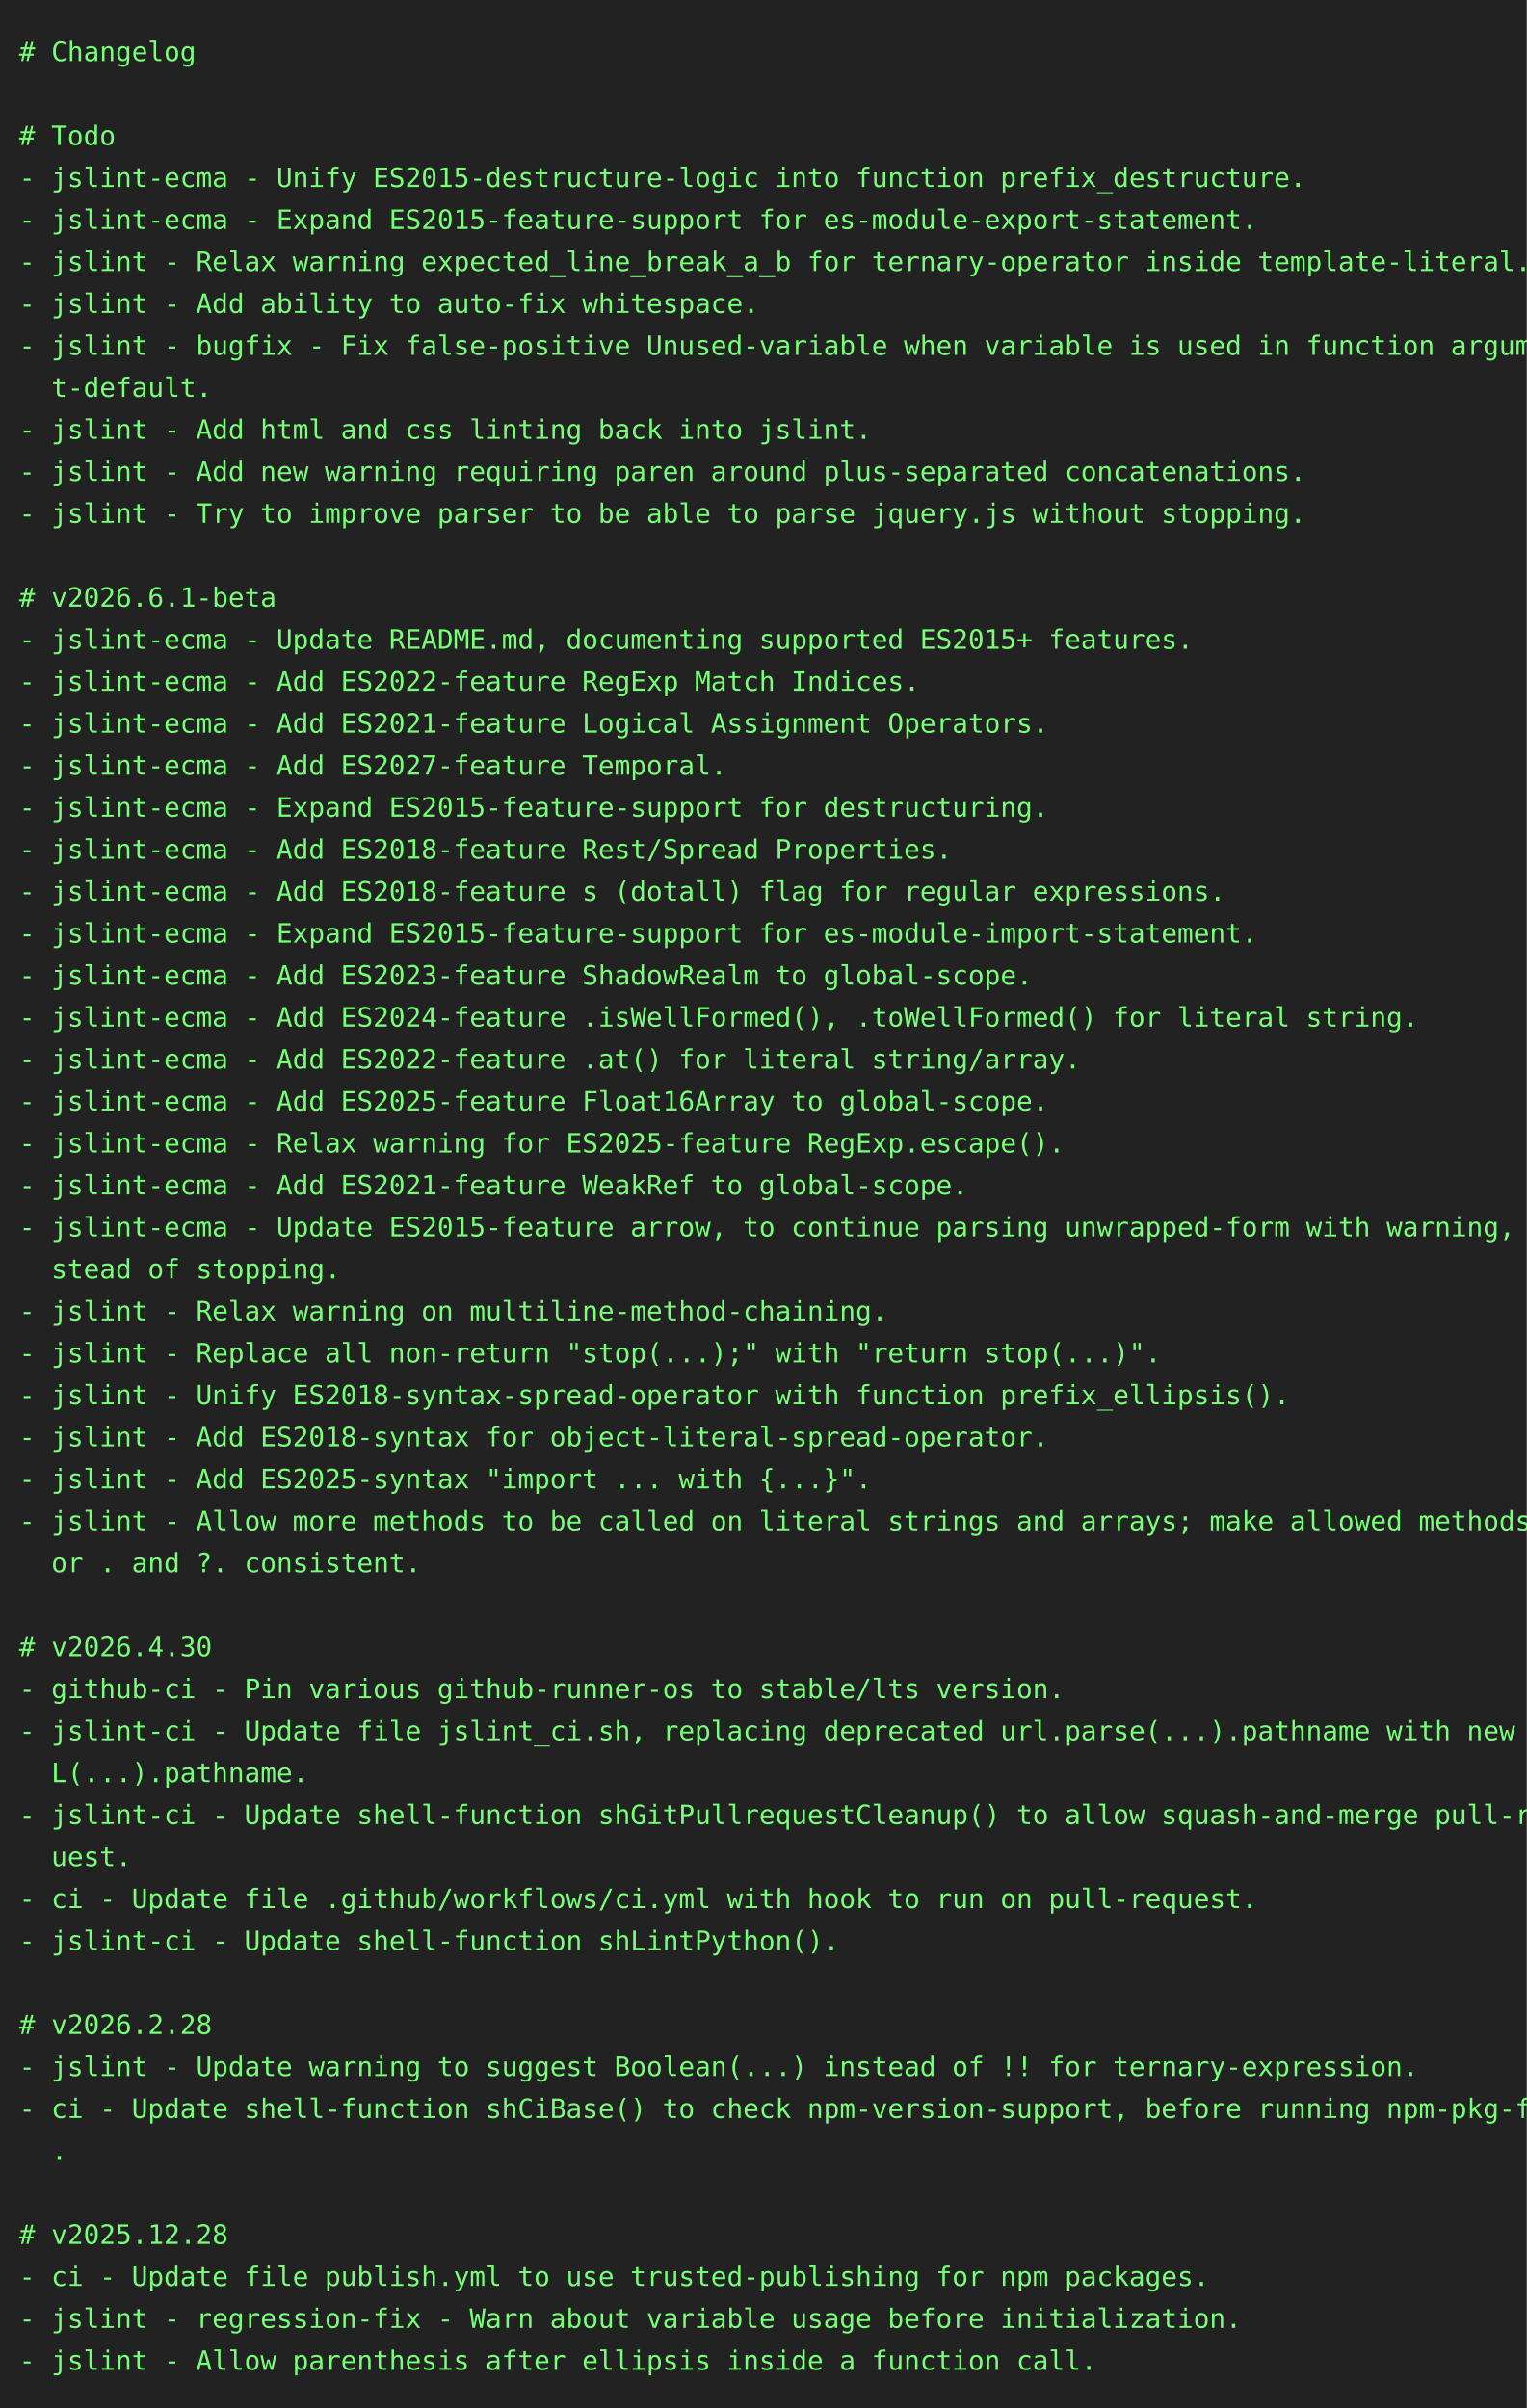
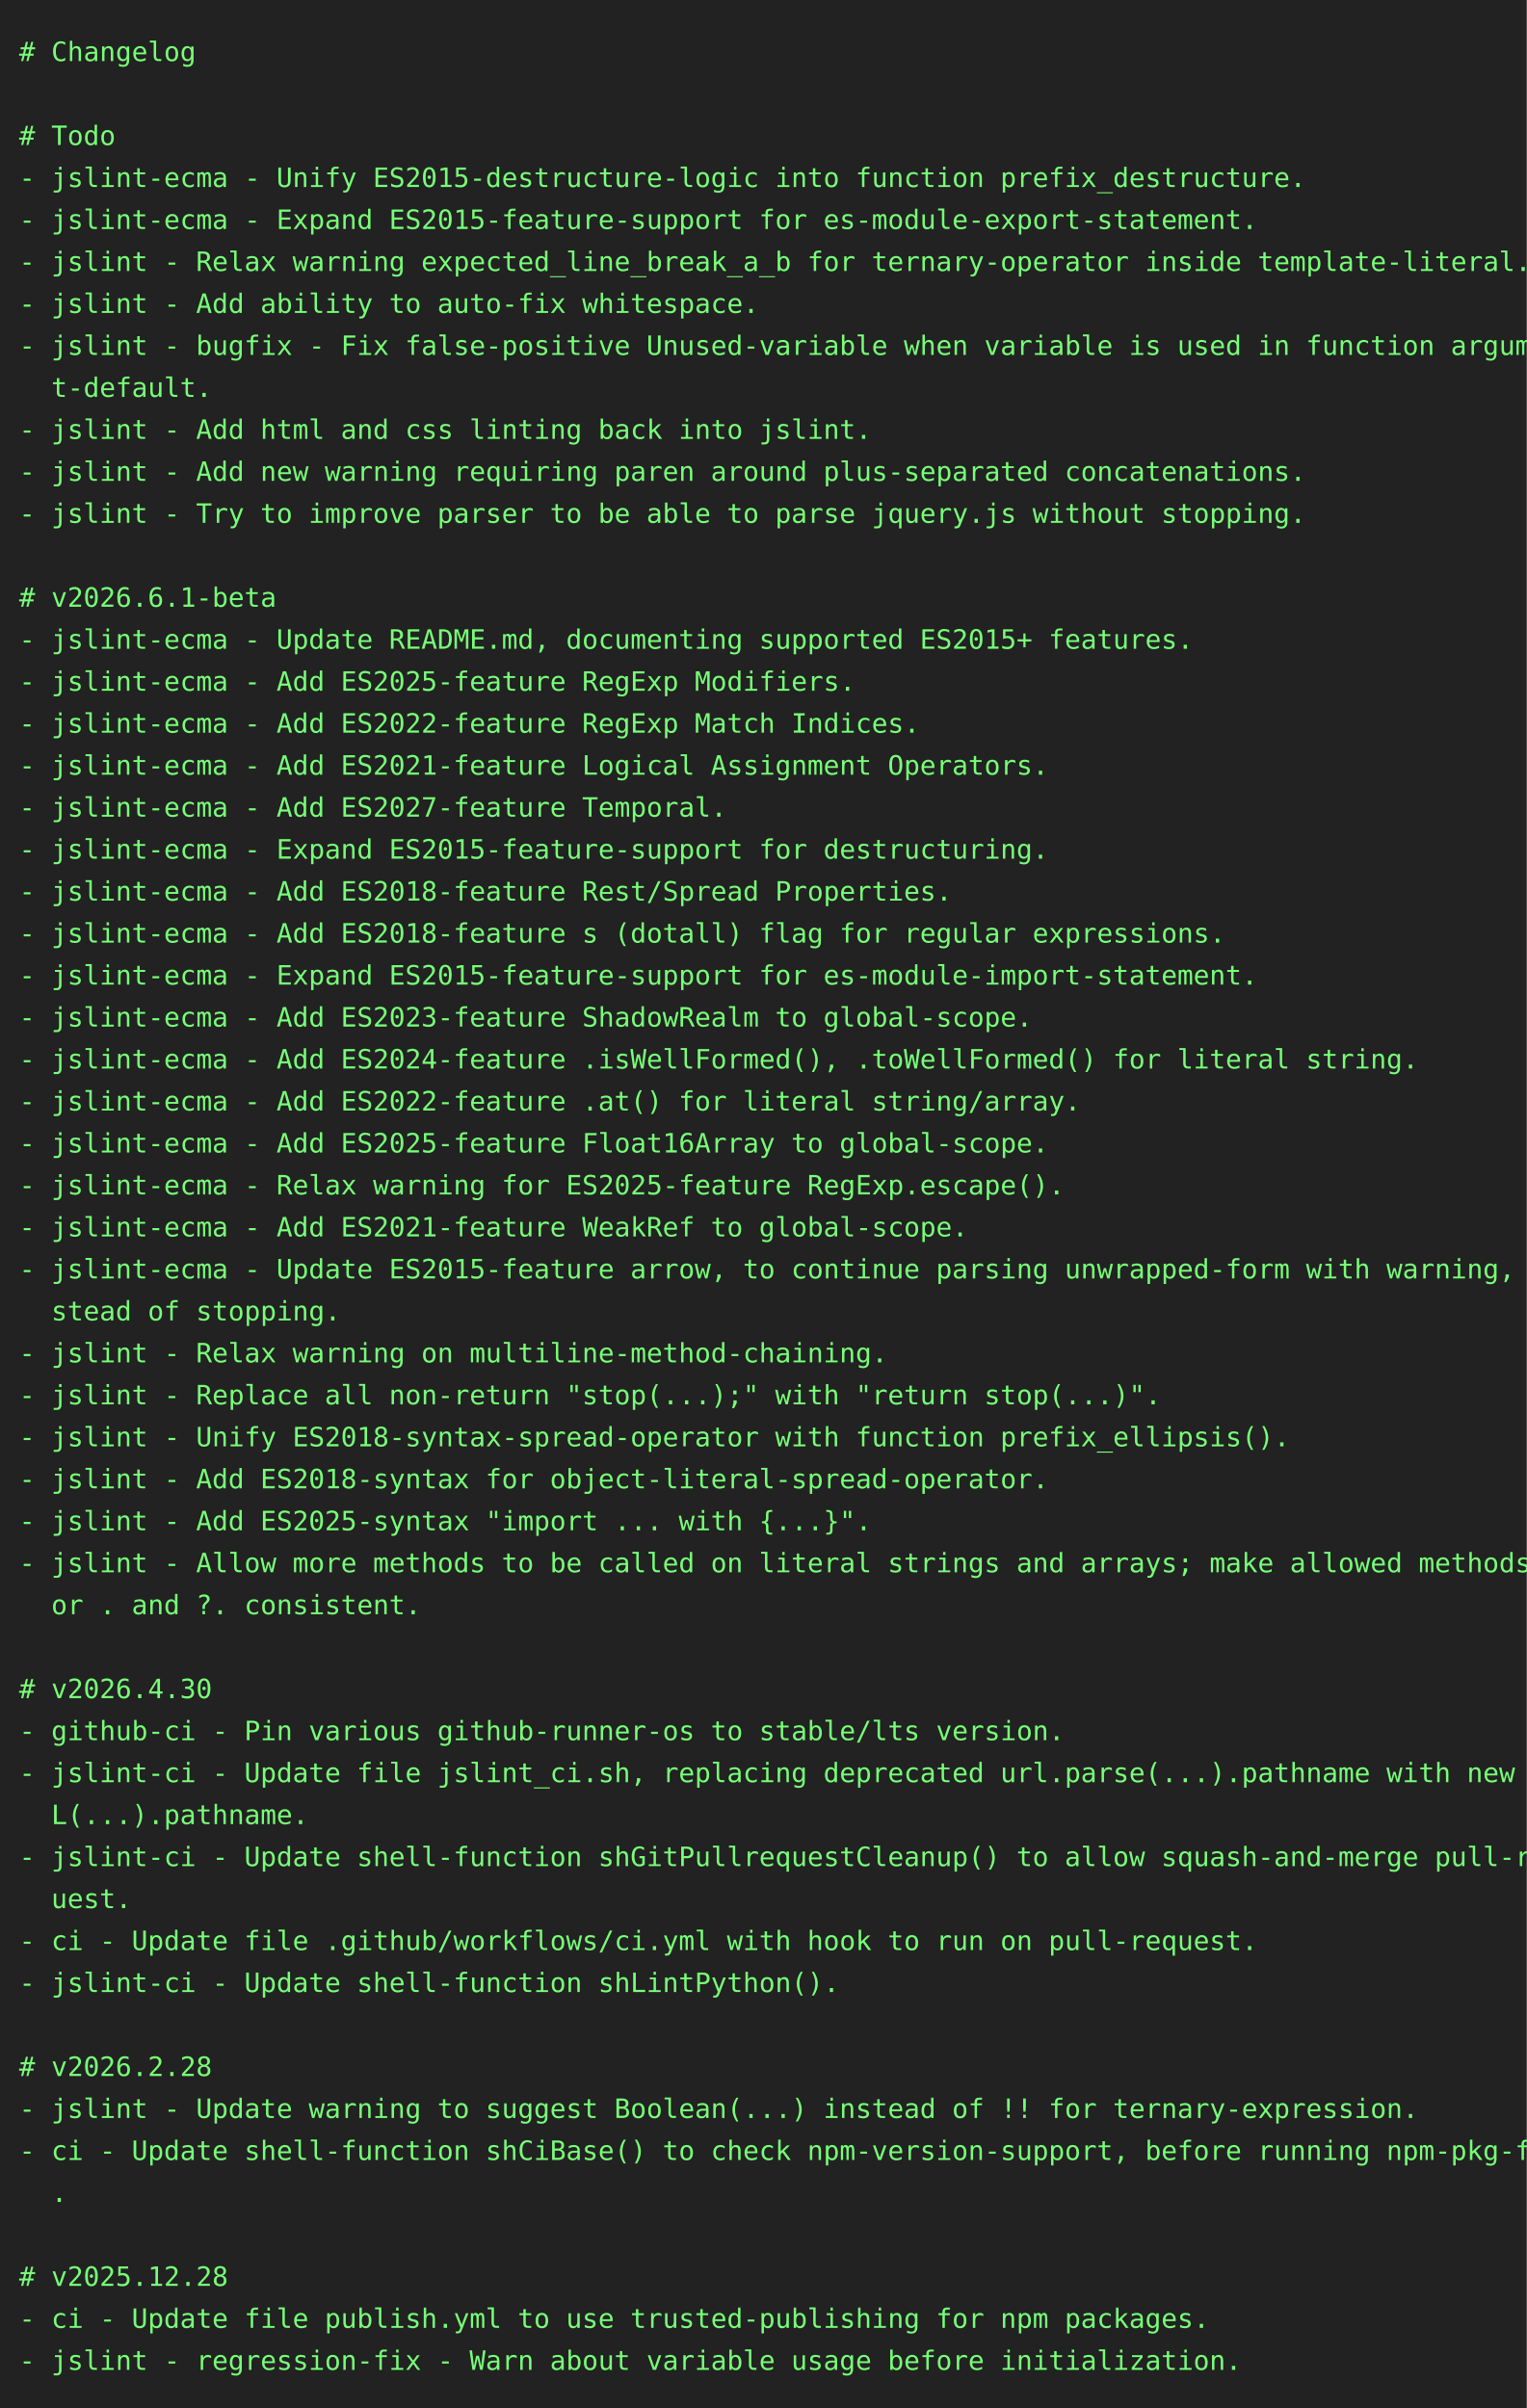
<svg xmlns="http://www.w3.org/2000/svg" height="1262" width="800">
  <rect height="1262" fill="#222" width="800" />
  <text fill="#7f7" font-family="consolas, menlo, monospace" font-size="14" xml:space="preserve">
    <tspan lengthAdjust="spacingAndGlyphs" textLength="768" x="10" y="32"># Changelog                                                                                      </tspan>
    <tspan lengthAdjust="spacingAndGlyphs" textLength="768" x="10" y="54">                                                                                                 </tspan>
    <tspan lengthAdjust="spacingAndGlyphs" textLength="768" x="10" y="76"># Todo                                                                                           </tspan>
    <tspan lengthAdjust="spacingAndGlyphs" textLength="768" x="10" y="98">- jslint-ecma - Unify ES2015-destructure-logic into function prefix_destructure.                 </tspan>
    <tspan lengthAdjust="spacingAndGlyphs" textLength="768" x="10" y="120">- jslint-ecma - Expand ES2015-feature-support for es-module-export-statement.                    </tspan>
    <tspan lengthAdjust="spacingAndGlyphs" textLength="768" x="10" y="142">- jslint - Relax warning expected_line_break_a_b for ternary-operator inside template-literal.   </tspan>
    <tspan lengthAdjust="spacingAndGlyphs" textLength="768" x="10" y="164">- jslint - Add ability to auto-fix whitespace.                                                   </tspan>
    <tspan lengthAdjust="spacingAndGlyphs" textLength="768" x="10" y="186">- jslint - bugfix - Fix false-positive Unused-variable when variable is used in function argumen\</tspan>
    <tspan lengthAdjust="spacingAndGlyphs" textLength="768" x="10" y="208">  t-default.                                                                                     </tspan>
    <tspan lengthAdjust="spacingAndGlyphs" textLength="768" x="10" y="230">- jslint - Add html and css linting back into jslint.                                            </tspan>
    <tspan lengthAdjust="spacingAndGlyphs" textLength="768" x="10" y="252">- jslint - Add new warning requiring paren around plus-separated concatenations.                 </tspan>
    <tspan lengthAdjust="spacingAndGlyphs" textLength="768" x="10" y="274">- jslint - Try to improve parser to be able to parse jquery.js without stopping.                 </tspan>
    <tspan lengthAdjust="spacingAndGlyphs" textLength="768" x="10" y="296">                                                                                                 </tspan>
    <tspan lengthAdjust="spacingAndGlyphs" textLength="768" x="10" y="318"># v2026.6.1-beta                                                                                 </tspan>
    <tspan lengthAdjust="spacingAndGlyphs" textLength="768" x="10" y="340">- jslint-ecma - Update README.md, documenting supported ES2015+ features.                        </tspan>
-     <tspan lengthAdjust="spacingAndGlyphs" textLength="768" x="10" y="362">- jslint-ecma - Add ES2022-feature RegExp Match Indices.                                         </tspan>
-     <tspan lengthAdjust="spacingAndGlyphs" textLength="768" x="10" y="384">- jslint-ecma - Add ES2021-feature Logical Assignment Operators.                                 </tspan>
-     <tspan lengthAdjust="spacingAndGlyphs" textLength="768" x="10" y="406">- jslint-ecma - Add ES2027-feature Temporal.                                                     </tspan>
-     <tspan lengthAdjust="spacingAndGlyphs" textLength="768" x="10" y="428">- jslint-ecma - Expand ES2015-feature-support for destructuring.                                 </tspan>
-     <tspan lengthAdjust="spacingAndGlyphs" textLength="768" x="10" y="450">- jslint-ecma - Add ES2018-feature Rest/Spread Properties.                                       </tspan>
-     <tspan lengthAdjust="spacingAndGlyphs" textLength="768" x="10" y="472">- jslint-ecma - Add ES2018-feature s (dotall) flag for regular expressions.                      </tspan>
-     <tspan lengthAdjust="spacingAndGlyphs" textLength="768" x="10" y="494">- jslint-ecma - Expand ES2015-feature-support for es-module-import-statement.                    </tspan>
-     <tspan lengthAdjust="spacingAndGlyphs" textLength="768" x="10" y="516">- jslint-ecma - Add ES2023-feature ShadowRealm to global-scope.                                  </tspan>
-     <tspan lengthAdjust="spacingAndGlyphs" textLength="768" x="10" y="538">- jslint-ecma - Add ES2024-feature .isWellFormed(), .toWellFormed() for literal string.          </tspan>
-     <tspan lengthAdjust="spacingAndGlyphs" textLength="768" x="10" y="560">- jslint-ecma - Add ES2022-feature .at() for literal string/array.                               </tspan>
-     <tspan lengthAdjust="spacingAndGlyphs" textLength="768" x="10" y="582">- jslint-ecma - Add ES2025-feature Float16Array to global-scope.                                 </tspan>
-     <tspan lengthAdjust="spacingAndGlyphs" textLength="768" x="10" y="604">- jslint-ecma - Relax warning for ES2025-feature RegExp.escape().                                </tspan>
-     <tspan lengthAdjust="spacingAndGlyphs" textLength="768" x="10" y="626">- jslint-ecma - Add ES2021-feature WeakRef to global-scope.                                      </tspan>
-     <tspan lengthAdjust="spacingAndGlyphs" textLength="768" x="10" y="648">- jslint-ecma - Update ES2015-feature arrow, to continue parsing unwrapped-form with warning, in\</tspan>
-     <tspan lengthAdjust="spacingAndGlyphs" textLength="768" x="10" y="670">  stead of stopping.                                                                             </tspan>
-     <tspan lengthAdjust="spacingAndGlyphs" textLength="768" x="10" y="692">- jslint - Relax warning on multiline-method-chaining.                                           </tspan>
-     <tspan lengthAdjust="spacingAndGlyphs" textLength="768" x="10" y="714">- jslint - Replace all non-return "stop(...);" with "return stop(...)".                          </tspan>
-     <tspan lengthAdjust="spacingAndGlyphs" textLength="768" x="10" y="736">- jslint - Unify ES2018-syntax-spread-operator with function prefix_ellipsis().                  </tspan>
-     <tspan lengthAdjust="spacingAndGlyphs" textLength="768" x="10" y="758">- jslint - Add ES2018-syntax for object-literal-spread-operator.                                 </tspan>
-     <tspan lengthAdjust="spacingAndGlyphs" textLength="768" x="10" y="780">- jslint - Add ES2025-syntax "import ... with {...}".                                            </tspan>
-     <tspan lengthAdjust="spacingAndGlyphs" textLength="768" x="10" y="802">- jslint - Allow more methods to be called on literal strings and arrays; make allowed methods f\</tspan>
-     <tspan lengthAdjust="spacingAndGlyphs" textLength="768" x="10" y="824">  or . and ?. consistent.                                                                        </tspan>
-     <tspan lengthAdjust="spacingAndGlyphs" textLength="768" x="10" y="846">                                                                                                 </tspan>
-     <tspan lengthAdjust="spacingAndGlyphs" textLength="768" x="10" y="868"># v2026.4.30                                                                                     </tspan>
-     <tspan lengthAdjust="spacingAndGlyphs" textLength="768" x="10" y="890">- github-ci - Pin various github-runner-os to stable/lts version.                                </tspan>
-     <tspan lengthAdjust="spacingAndGlyphs" textLength="768" x="10" y="912">- jslint-ci - Update file jslint_ci.sh, replacing deprecated url.parse(...).pathname with new UR\</tspan>
-     <tspan lengthAdjust="spacingAndGlyphs" textLength="768" x="10" y="934">  L(...).pathname.                                                                               </tspan>
-     <tspan lengthAdjust="spacingAndGlyphs" textLength="768" x="10" y="956">- jslint-ci - Update shell-function shGitPullrequestCleanup() to allow squash-and-merge pull-req\</tspan>
-     <tspan lengthAdjust="spacingAndGlyphs" textLength="768" x="10" y="978">  uest.                                                                                          </tspan>
-     <tspan lengthAdjust="spacingAndGlyphs" textLength="768" x="10" y="1000">- ci - Update file .github/workflows/ci.yml with hook to run on pull-request.                    </tspan>
-     <tspan lengthAdjust="spacingAndGlyphs" textLength="768" x="10" y="1022">- jslint-ci - Update shell-function shLintPython().                                              </tspan>
-     <tspan lengthAdjust="spacingAndGlyphs" textLength="768" x="10" y="1044">                                                                                                 </tspan>
-     <tspan lengthAdjust="spacingAndGlyphs" textLength="768" x="10" y="1066"># v2026.2.28                                                                                     </tspan>
-     <tspan lengthAdjust="spacingAndGlyphs" textLength="768" x="10" y="1088">- jslint - Update warning to suggest Boolean(...) instead of !! for ternary-expression.          </tspan>
-     <tspan lengthAdjust="spacingAndGlyphs" textLength="768" x="10" y="1110">- ci - Update shell-function shCiBase() to check npm-version-support, before running npm-pkg-fix\</tspan>
-     <tspan lengthAdjust="spacingAndGlyphs" textLength="768" x="10" y="1132">  .                                                                                              </tspan>
-     <tspan lengthAdjust="spacingAndGlyphs" textLength="768" x="10" y="1154">                                                                                                 </tspan>
-     <tspan lengthAdjust="spacingAndGlyphs" textLength="768" x="10" y="1176"># v2025.12.28                                                                                    </tspan>
-     <tspan lengthAdjust="spacingAndGlyphs" textLength="768" x="10" y="1198">- ci - Update file publish.yml to use trusted-publishing for npm packages.                       </tspan>
-     <tspan lengthAdjust="spacingAndGlyphs" textLength="768" x="10" y="1220">- jslint - regression-fix - Warn about variable usage before initialization.                     </tspan>
-     <tspan lengthAdjust="spacingAndGlyphs" textLength="768" x="10" y="1242">- jslint - Allow parenthesis after ellipsis inside a function call.                              </tspan>
+     <tspan lengthAdjust="spacingAndGlyphs" textLength="768" x="10" y="362">- jslint-ecma - Add ES2025-feature RegExp Modifiers.                                             </tspan>
+     <tspan lengthAdjust="spacingAndGlyphs" textLength="768" x="10" y="384">- jslint-ecma - Add ES2022-feature RegExp Match Indices.                                         </tspan>
+     <tspan lengthAdjust="spacingAndGlyphs" textLength="768" x="10" y="406">- jslint-ecma - Add ES2021-feature Logical Assignment Operators.                                 </tspan>
+     <tspan lengthAdjust="spacingAndGlyphs" textLength="768" x="10" y="428">- jslint-ecma - Add ES2027-feature Temporal.                                                     </tspan>
+     <tspan lengthAdjust="spacingAndGlyphs" textLength="768" x="10" y="450">- jslint-ecma - Expand ES2015-feature-support for destructuring.                                 </tspan>
+     <tspan lengthAdjust="spacingAndGlyphs" textLength="768" x="10" y="472">- jslint-ecma - Add ES2018-feature Rest/Spread Properties.                                       </tspan>
+     <tspan lengthAdjust="spacingAndGlyphs" textLength="768" x="10" y="494">- jslint-ecma - Add ES2018-feature s (dotall) flag for regular expressions.                      </tspan>
+     <tspan lengthAdjust="spacingAndGlyphs" textLength="768" x="10" y="516">- jslint-ecma - Expand ES2015-feature-support for es-module-import-statement.                    </tspan>
+     <tspan lengthAdjust="spacingAndGlyphs" textLength="768" x="10" y="538">- jslint-ecma - Add ES2023-feature ShadowRealm to global-scope.                                  </tspan>
+     <tspan lengthAdjust="spacingAndGlyphs" textLength="768" x="10" y="560">- jslint-ecma - Add ES2024-feature .isWellFormed(), .toWellFormed() for literal string.          </tspan>
+     <tspan lengthAdjust="spacingAndGlyphs" textLength="768" x="10" y="582">- jslint-ecma - Add ES2022-feature .at() for literal string/array.                               </tspan>
+     <tspan lengthAdjust="spacingAndGlyphs" textLength="768" x="10" y="604">- jslint-ecma - Add ES2025-feature Float16Array to global-scope.                                 </tspan>
+     <tspan lengthAdjust="spacingAndGlyphs" textLength="768" x="10" y="626">- jslint-ecma - Relax warning for ES2025-feature RegExp.escape().                                </tspan>
+     <tspan lengthAdjust="spacingAndGlyphs" textLength="768" x="10" y="648">- jslint-ecma - Add ES2021-feature WeakRef to global-scope.                                      </tspan>
+     <tspan lengthAdjust="spacingAndGlyphs" textLength="768" x="10" y="670">- jslint-ecma - Update ES2015-feature arrow, to continue parsing unwrapped-form with warning, in\</tspan>
+     <tspan lengthAdjust="spacingAndGlyphs" textLength="768" x="10" y="692">  stead of stopping.                                                                             </tspan>
+     <tspan lengthAdjust="spacingAndGlyphs" textLength="768" x="10" y="714">- jslint - Relax warning on multiline-method-chaining.                                           </tspan>
+     <tspan lengthAdjust="spacingAndGlyphs" textLength="768" x="10" y="736">- jslint - Replace all non-return "stop(...);" with "return stop(...)".                          </tspan>
+     <tspan lengthAdjust="spacingAndGlyphs" textLength="768" x="10" y="758">- jslint - Unify ES2018-syntax-spread-operator with function prefix_ellipsis().                  </tspan>
+     <tspan lengthAdjust="spacingAndGlyphs" textLength="768" x="10" y="780">- jslint - Add ES2018-syntax for object-literal-spread-operator.                                 </tspan>
+     <tspan lengthAdjust="spacingAndGlyphs" textLength="768" x="10" y="802">- jslint - Add ES2025-syntax "import ... with {...}".                                            </tspan>
+     <tspan lengthAdjust="spacingAndGlyphs" textLength="768" x="10" y="824">- jslint - Allow more methods to be called on literal strings and arrays; make allowed methods f\</tspan>
+     <tspan lengthAdjust="spacingAndGlyphs" textLength="768" x="10" y="846">  or . and ?. consistent.                                                                        </tspan>
+     <tspan lengthAdjust="spacingAndGlyphs" textLength="768" x="10" y="868">                                                                                                 </tspan>
+     <tspan lengthAdjust="spacingAndGlyphs" textLength="768" x="10" y="890"># v2026.4.30                                                                                     </tspan>
+     <tspan lengthAdjust="spacingAndGlyphs" textLength="768" x="10" y="912">- github-ci - Pin various github-runner-os to stable/lts version.                                </tspan>
+     <tspan lengthAdjust="spacingAndGlyphs" textLength="768" x="10" y="934">- jslint-ci - Update file jslint_ci.sh, replacing deprecated url.parse(...).pathname with new UR\</tspan>
+     <tspan lengthAdjust="spacingAndGlyphs" textLength="768" x="10" y="956">  L(...).pathname.                                                                               </tspan>
+     <tspan lengthAdjust="spacingAndGlyphs" textLength="768" x="10" y="978">- jslint-ci - Update shell-function shGitPullrequestCleanup() to allow squash-and-merge pull-req\</tspan>
+     <tspan lengthAdjust="spacingAndGlyphs" textLength="768" x="10" y="1000">  uest.                                                                                          </tspan>
+     <tspan lengthAdjust="spacingAndGlyphs" textLength="768" x="10" y="1022">- ci - Update file .github/workflows/ci.yml with hook to run on pull-request.                    </tspan>
+     <tspan lengthAdjust="spacingAndGlyphs" textLength="768" x="10" y="1044">- jslint-ci - Update shell-function shLintPython().                                              </tspan>
+     <tspan lengthAdjust="spacingAndGlyphs" textLength="768" x="10" y="1066">                                                                                                 </tspan>
+     <tspan lengthAdjust="spacingAndGlyphs" textLength="768" x="10" y="1088"># v2026.2.28                                                                                     </tspan>
+     <tspan lengthAdjust="spacingAndGlyphs" textLength="768" x="10" y="1110">- jslint - Update warning to suggest Boolean(...) instead of !! for ternary-expression.          </tspan>
+     <tspan lengthAdjust="spacingAndGlyphs" textLength="768" x="10" y="1132">- ci - Update shell-function shCiBase() to check npm-version-support, before running npm-pkg-fix\</tspan>
+     <tspan lengthAdjust="spacingAndGlyphs" textLength="768" x="10" y="1154">  .                                                                                              </tspan>
+     <tspan lengthAdjust="spacingAndGlyphs" textLength="768" x="10" y="1176">                                                                                                 </tspan>
+     <tspan lengthAdjust="spacingAndGlyphs" textLength="768" x="10" y="1198"># v2025.12.28                                                                                    </tspan>
+     <tspan lengthAdjust="spacingAndGlyphs" textLength="768" x="10" y="1220">- ci - Update file publish.yml to use trusted-publishing for npm packages.                       </tspan>
+     <tspan lengthAdjust="spacingAndGlyphs" textLength="768" x="10" y="1242">- jslint - regression-fix - Warn about variable usage before initialization.                     </tspan>
  </text>
</svg>
